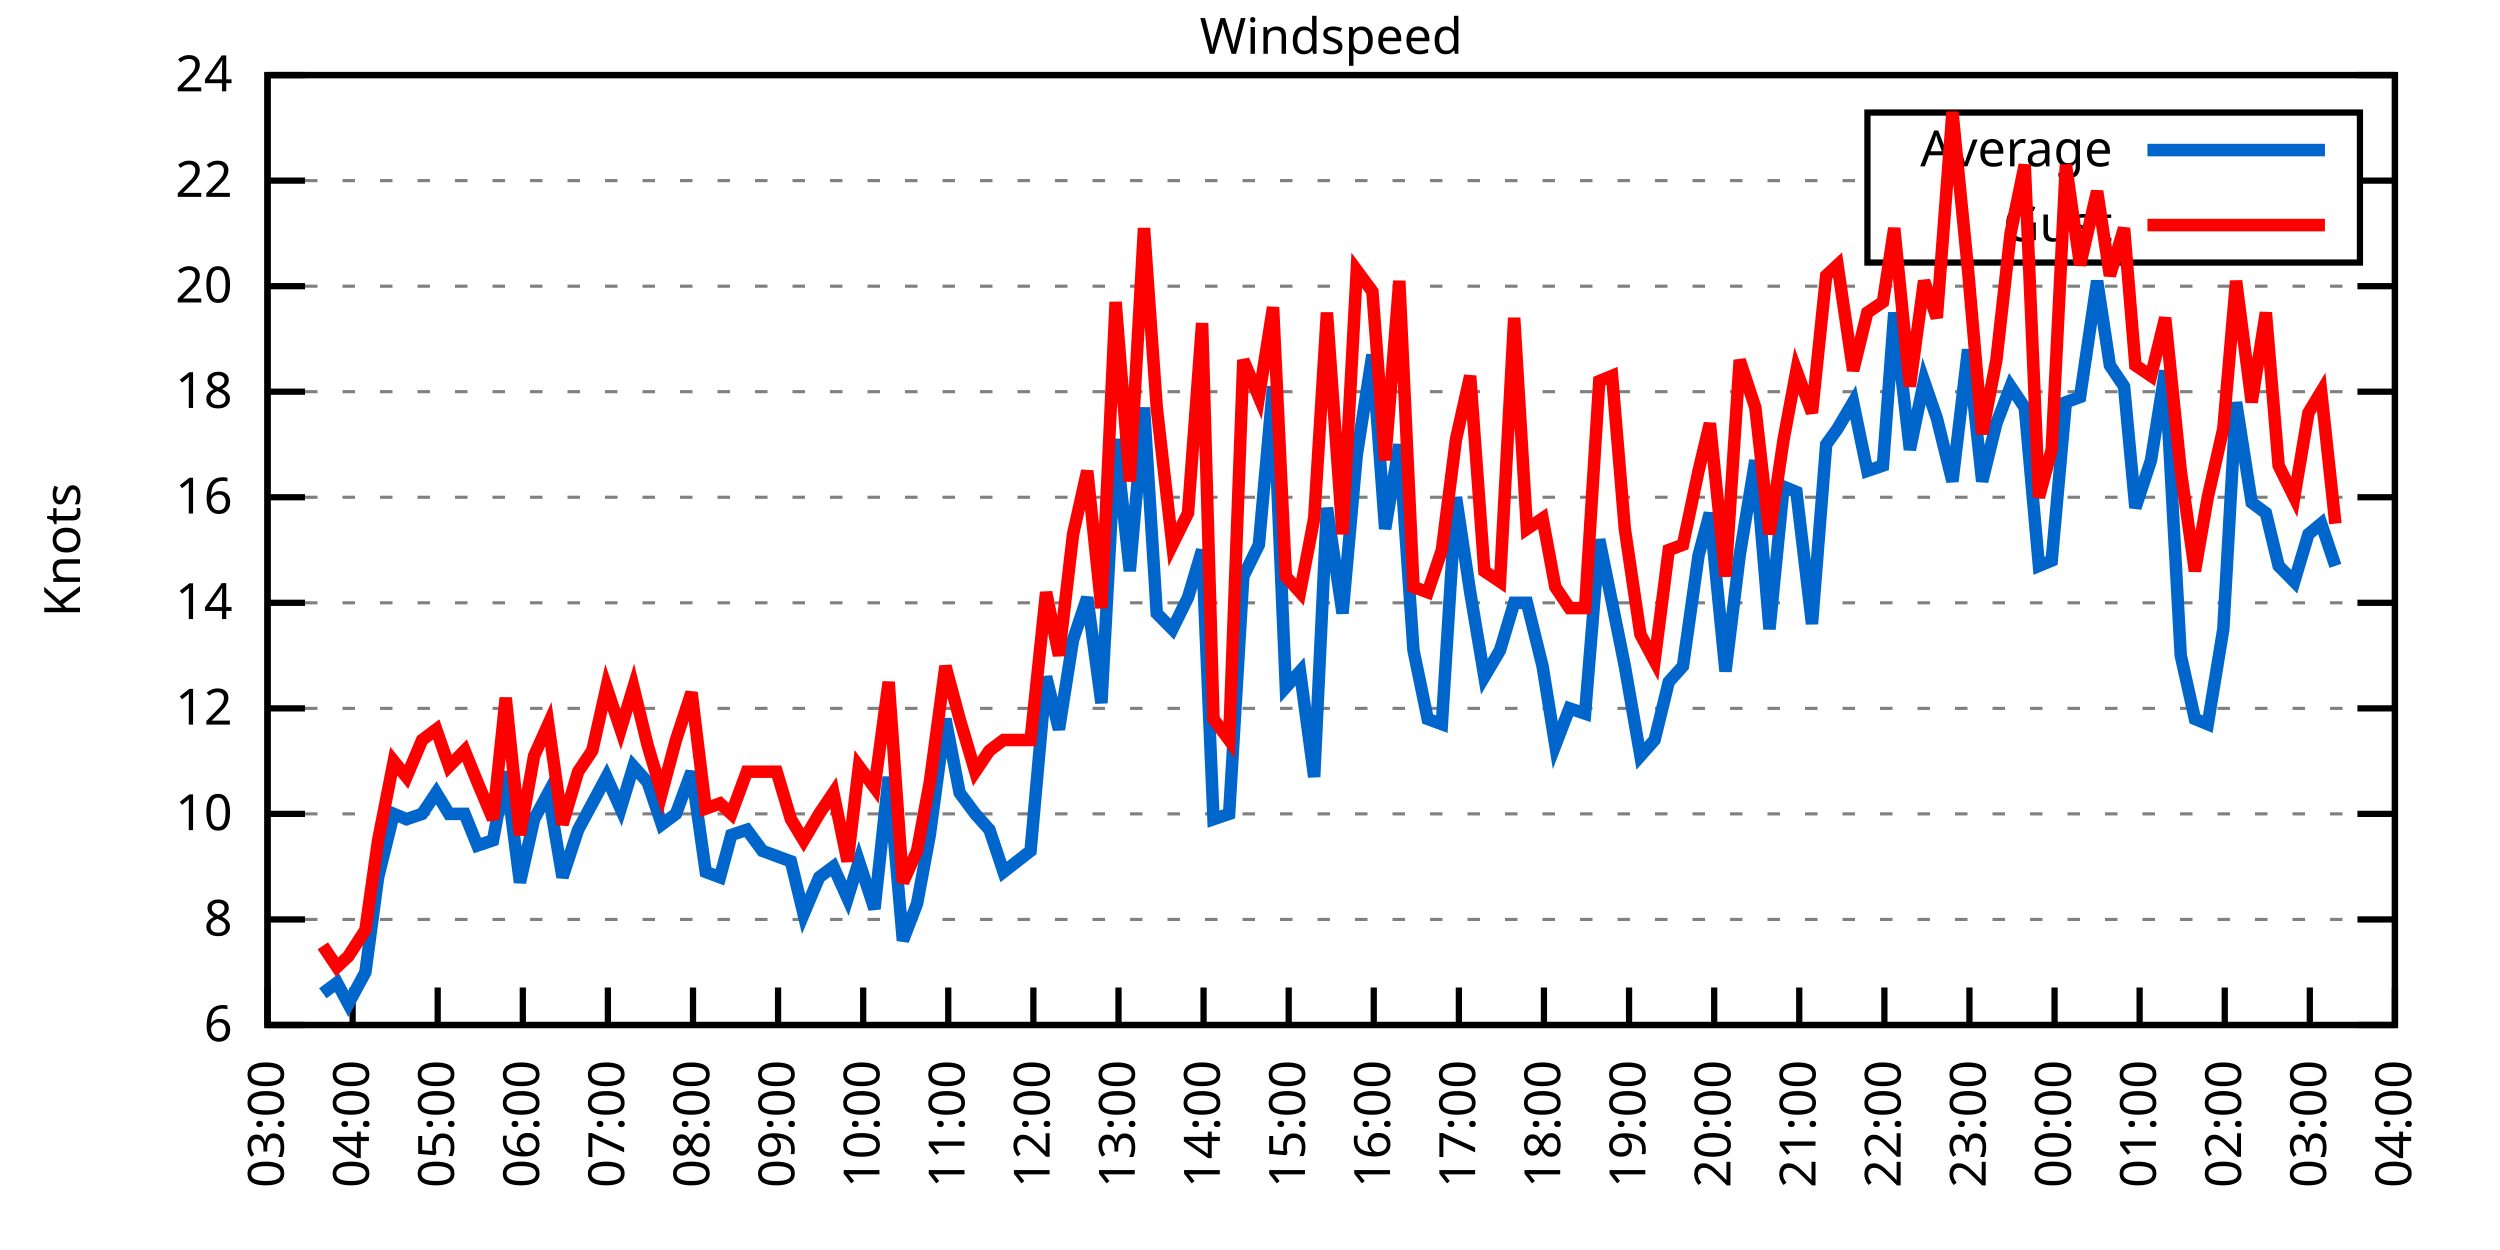
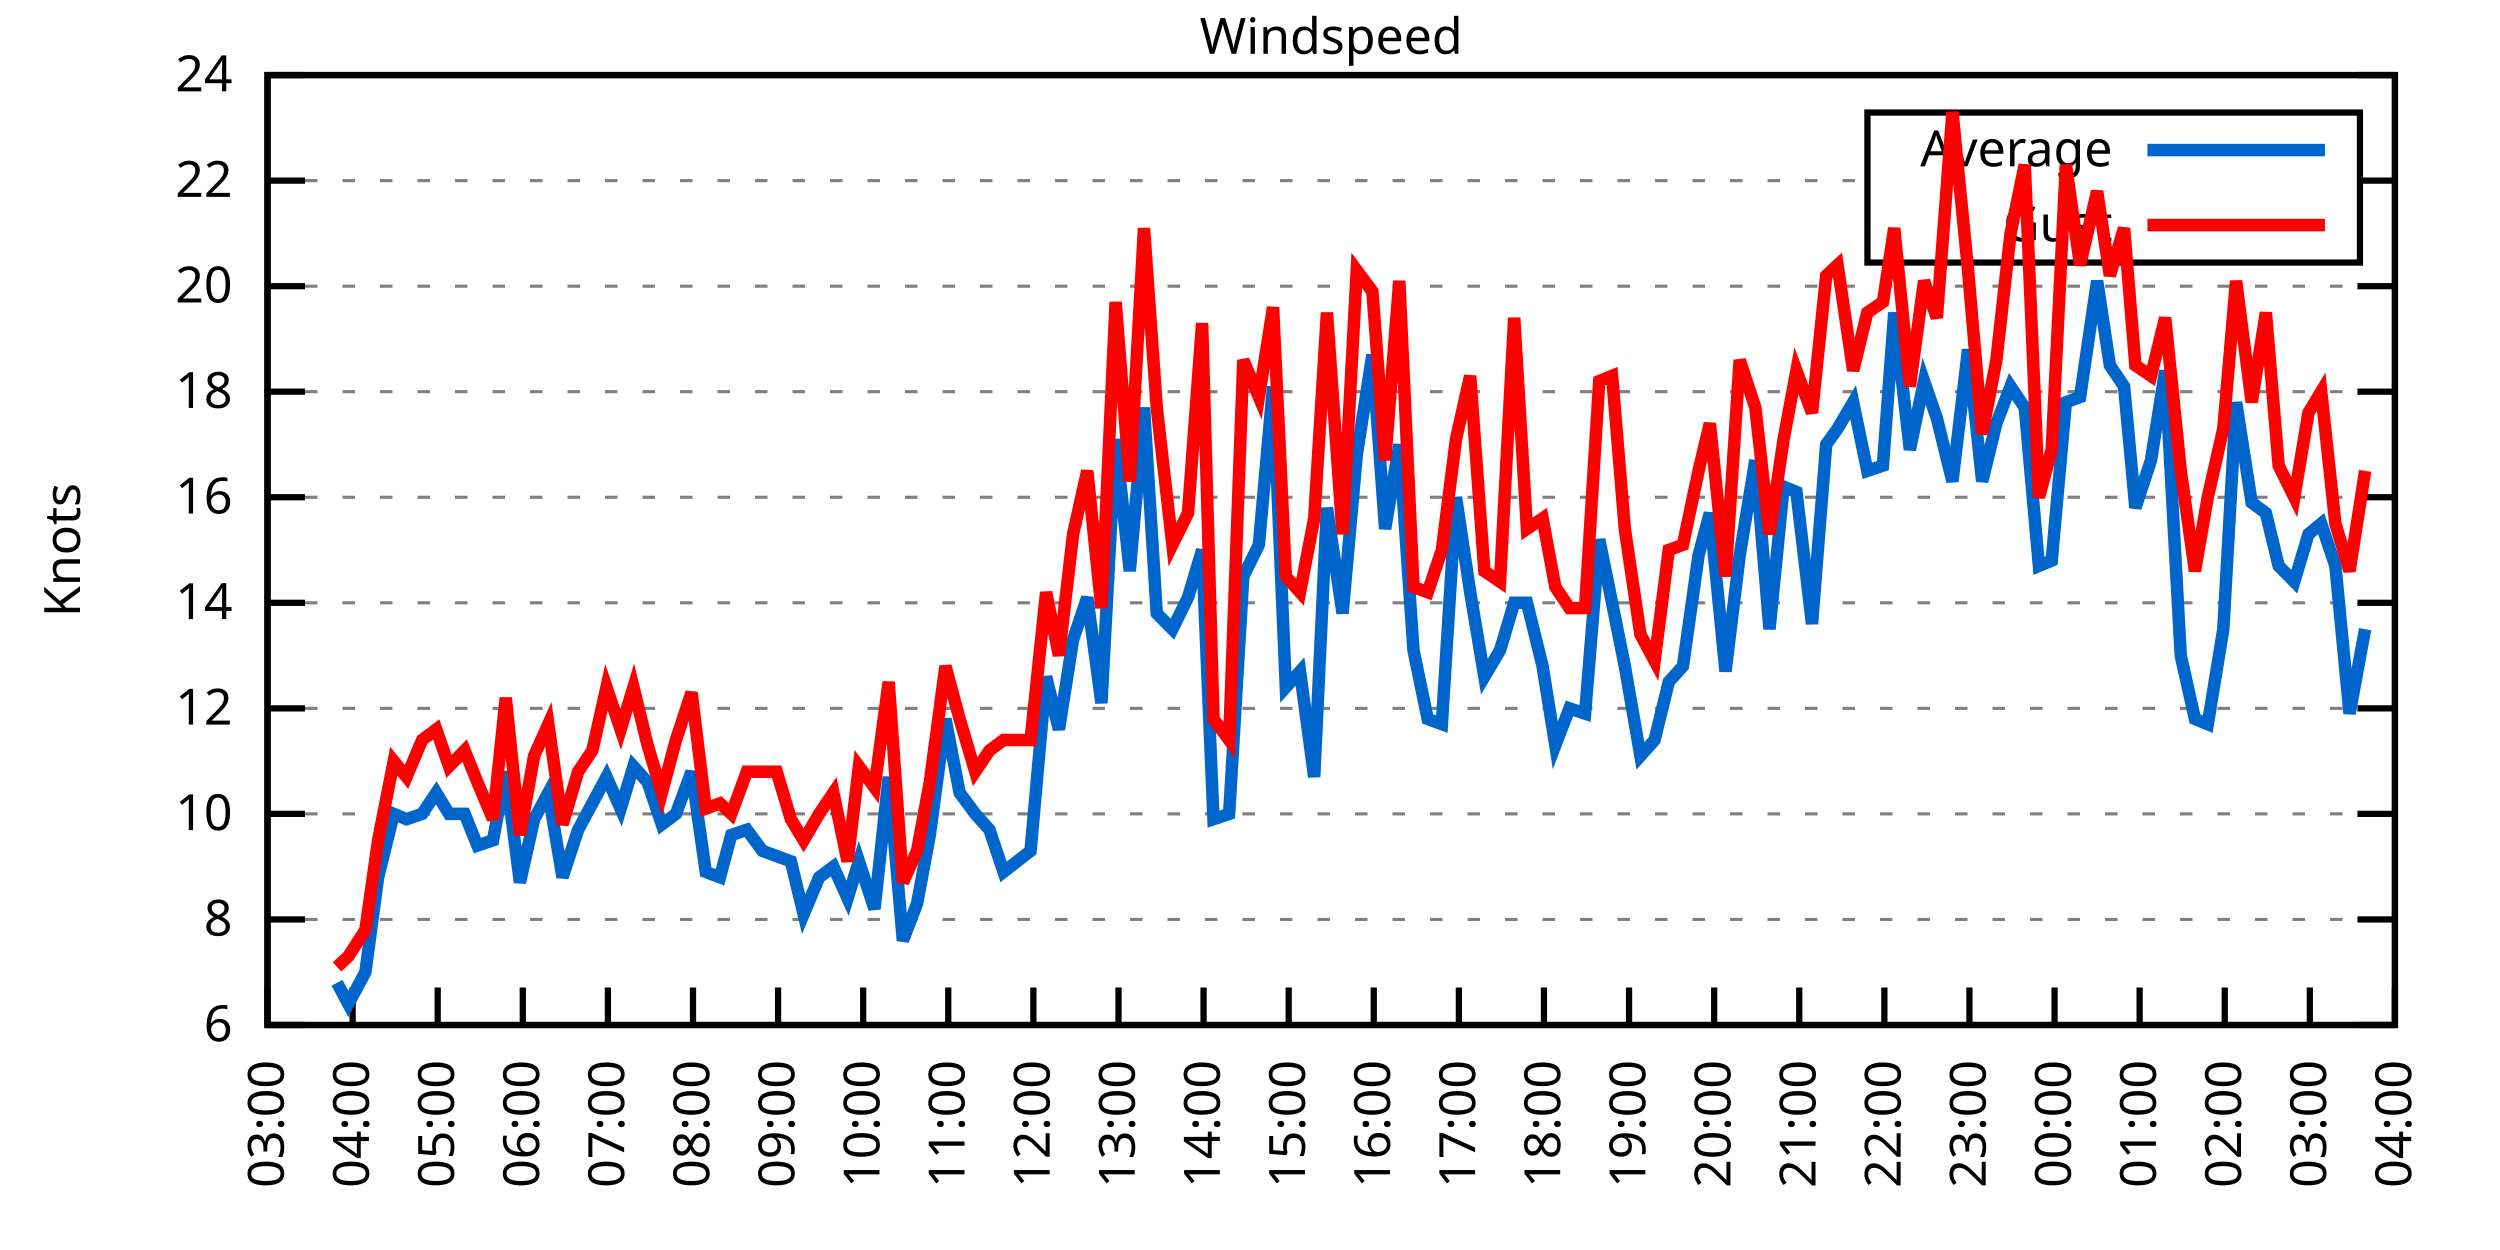
<svg xmlns="http://www.w3.org/2000/svg" xmlns:xlink="http://www.w3.org/1999/xlink" width="400" height="200" viewBox="0 0 400 200">
  <g id="gnuplot_canvas">
    <rect x="0" y="0" width="400" height="200" fill="none" />
    <defs>
      <circle id="gpDot" r="0.5" stroke-width="0.5" stroke="currentColor" />
      <path id="gpPt0" stroke-width="0.333" stroke="currentColor" d="M-1,0 h2 M0,-1 v2" />
      <path id="gpPt1" stroke-width="0.333" stroke="currentColor" d="M-1,-1 L1,1 M1,-1 L-1,1" />
      <path id="gpPt2" stroke-width="0.333" stroke="currentColor" d="M-1,0 L1,0 M0,-1 L0,1 M-1,-1 L1,1 M-1,1 L1,-1" />
      <rect id="gpPt3" stroke-width="0.333" stroke="currentColor" x="-1" y="-1" width="2" height="2" />
      <rect id="gpPt4" stroke-width="0.333" stroke="currentColor" fill="currentColor" x="-1" y="-1" width="2" height="2" />
      <circle id="gpPt5" stroke-width="0.333" stroke="currentColor" cx="0" cy="0" r="1" />
      <use xlink:href="#gpPt5" id="gpPt6" fill="currentColor" stroke="none" />
      <path id="gpPt7" stroke-width="0.333" stroke="currentColor" d="M0,-1.33 L-1.33,0.67 L1.33,0.67 z" />
      <use xlink:href="#gpPt7" id="gpPt8" fill="currentColor" stroke="none" />
      <use xlink:href="#gpPt7" id="gpPt9" stroke="currentColor" transform="rotate(180)" />
      <use xlink:href="#gpPt9" id="gpPt10" fill="currentColor" stroke="none" />
      <use xlink:href="#gpPt3" id="gpPt11" stroke="currentColor" transform="rotate(45)" />
      <use xlink:href="#gpPt11" id="gpPt12" fill="currentColor" stroke="none" />
      <path id="gpPt13" stroke-width="0.333" stroke="currentColor" d="M0,1.330 L1.265,0.411 L0.782,-1.067 L-0.782,-1.076 L-1.265,0.411 z" />
      <use xlink:href="#gpPt13" id="gpPt14" fill="currentColor" stroke="none" />
      <filter id="textbox" filterUnits="objectBoundingBox" x="0" y="0" height="1" width="1">
        <feFlood flood-color="white" flood-opacity="1" result="bgnd" />
        <feComposite in="SourceGraphic" in2="bgnd" operator="atop" />
      </filter>
      <filter id="greybox" filterUnits="objectBoundingBox" x="0" y="0" height="1" width="1">
        <feFlood flood-color="lightgrey" flood-opacity="1" result="grey" />
        <feComposite in="SourceGraphic" in2="grey" operator="atop" />
      </filter>
    </defs>
    <g fill="none" color="white" stroke="currentColor" stroke-width="1.00" stroke-linecap="butt" stroke-linejoin="miter">
</g>
    <g fill="none" color="black" stroke="currentColor" stroke-width="1.00" stroke-linecap="butt" stroke-linejoin="miter">
      <g stroke="none" shape-rendering="crispEdges">
        <polygon fill="rgb(255, 255, 255)" points="42.80,164.00 383.18,164.00 383.18,12.02 42.80,12.02 " />
      </g>
    </g>
    <g fill="none" color="black" stroke="currentColor" stroke-width="1.00" stroke-linecap="butt" stroke-linejoin="miter">
</g>
    <g fill="none" color="black" stroke="black" stroke-width="0.50" stroke-linecap="butt" stroke-linejoin="miter">
</g>
    <g fill="none" color="gray" stroke="currentColor" stroke-width="0.50" stroke-linecap="butt" stroke-linejoin="miter">
      <path stroke="gray" stroke-dasharray="2,4" class="gridline" d="M42.80,164.00 L383.19,164.00  " />
    </g>
    <g fill="none" color="gray" stroke="gray" stroke-width="1.00" stroke-linecap="butt" stroke-linejoin="miter">
</g>
    <g fill="none" color="black" stroke="currentColor" stroke-width="1.00" stroke-linecap="butt" stroke-linejoin="miter">
      <path stroke="black" d="M42.80,164.00 L48.80,164.00 M383.19,164.00 L377.19,164.00  " />
      <g transform="translate(37.20,166.60)" stroke="none" fill="black" font-family="Sans" font-size="8.00" text-anchor="end">
        <text>
          <tspan font-family="Sans"> 6</tspan>
        </text>
      </g>
    </g>
    <g fill="none" color="black" stroke="currentColor" stroke-width="1.00" stroke-linecap="butt" stroke-linejoin="miter">
</g>
    <g fill="none" color="black" stroke="black" stroke-width="0.50" stroke-linecap="butt" stroke-linejoin="miter">
</g>
    <g fill="none" color="gray" stroke="currentColor" stroke-width="0.50" stroke-linecap="butt" stroke-linejoin="miter">
      <path stroke="gray" stroke-dasharray="2,4" class="gridline" d="M42.80,147.11 L383.19,147.11  " />
    </g>
    <g fill="none" color="gray" stroke="gray" stroke-width="1.00" stroke-linecap="butt" stroke-linejoin="miter">
</g>
    <g fill="none" color="black" stroke="currentColor" stroke-width="1.00" stroke-linecap="butt" stroke-linejoin="miter">
      <path stroke="black" d="M42.80,147.11 L48.80,147.11 M383.19,147.11 L377.19,147.11  " />
      <g transform="translate(37.20,149.71)" stroke="none" fill="black" font-family="Sans" font-size="8.00" text-anchor="end">
        <text>
          <tspan font-family="Sans"> 8</tspan>
        </text>
      </g>
    </g>
    <g fill="none" color="black" stroke="currentColor" stroke-width="1.00" stroke-linecap="butt" stroke-linejoin="miter">
</g>
    <g fill="none" color="black" stroke="black" stroke-width="0.50" stroke-linecap="butt" stroke-linejoin="miter">
</g>
    <g fill="none" color="gray" stroke="currentColor" stroke-width="0.50" stroke-linecap="butt" stroke-linejoin="miter">
      <path stroke="gray" stroke-dasharray="2,4" class="gridline" d="M42.80,130.22 L383.19,130.22  " />
    </g>
    <g fill="none" color="gray" stroke="gray" stroke-width="1.00" stroke-linecap="butt" stroke-linejoin="miter">
</g>
    <g fill="none" color="black" stroke="currentColor" stroke-width="1.00" stroke-linecap="butt" stroke-linejoin="miter">
      <path stroke="black" d="M42.80,130.22 L48.80,130.22 M383.19,130.22 L377.19,130.22  " />
      <g transform="translate(37.20,132.82)" stroke="none" fill="black" font-family="Sans" font-size="8.00" text-anchor="end">
        <text>
          <tspan font-family="Sans"> 10</tspan>
        </text>
      </g>
    </g>
    <g fill="none" color="black" stroke="currentColor" stroke-width="1.00" stroke-linecap="butt" stroke-linejoin="miter">
</g>
    <g fill="none" color="black" stroke="black" stroke-width="0.50" stroke-linecap="butt" stroke-linejoin="miter">
</g>
    <g fill="none" color="gray" stroke="currentColor" stroke-width="0.50" stroke-linecap="butt" stroke-linejoin="miter">
      <path stroke="gray" stroke-dasharray="2,4" class="gridline" d="M42.80,113.34 L383.19,113.34  " />
    </g>
    <g fill="none" color="gray" stroke="gray" stroke-width="1.00" stroke-linecap="butt" stroke-linejoin="miter">
</g>
    <g fill="none" color="black" stroke="currentColor" stroke-width="1.00" stroke-linecap="butt" stroke-linejoin="miter">
      <path stroke="black" d="M42.80,113.34 L48.80,113.34 M383.19,113.34 L377.19,113.34  " />
      <g transform="translate(37.20,115.94)" stroke="none" fill="black" font-family="Sans" font-size="8.00" text-anchor="end">
        <text>
          <tspan font-family="Sans"> 12</tspan>
        </text>
      </g>
    </g>
    <g fill="none" color="black" stroke="currentColor" stroke-width="1.00" stroke-linecap="butt" stroke-linejoin="miter">
</g>
    <g fill="none" color="black" stroke="black" stroke-width="0.50" stroke-linecap="butt" stroke-linejoin="miter">
</g>
    <g fill="none" color="gray" stroke="currentColor" stroke-width="0.50" stroke-linecap="butt" stroke-linejoin="miter">
      <path stroke="gray" stroke-dasharray="2,4" class="gridline" d="M42.80,96.45 L383.19,96.45  " />
    </g>
    <g fill="none" color="gray" stroke="gray" stroke-width="1.00" stroke-linecap="butt" stroke-linejoin="miter">
</g>
    <g fill="none" color="black" stroke="currentColor" stroke-width="1.00" stroke-linecap="butt" stroke-linejoin="miter">
      <path stroke="black" d="M42.80,96.45 L48.80,96.45 M383.19,96.45 L377.19,96.45  " />
      <g transform="translate(37.20,99.05)" stroke="none" fill="black" font-family="Sans" font-size="8.00" text-anchor="end">
        <text>
          <tspan font-family="Sans"> 14</tspan>
        </text>
      </g>
    </g>
    <g fill="none" color="black" stroke="currentColor" stroke-width="1.00" stroke-linecap="butt" stroke-linejoin="miter">
</g>
    <g fill="none" color="black" stroke="black" stroke-width="0.50" stroke-linecap="butt" stroke-linejoin="miter">
</g>
    <g fill="none" color="gray" stroke="currentColor" stroke-width="0.50" stroke-linecap="butt" stroke-linejoin="miter">
      <path stroke="gray" stroke-dasharray="2,4" class="gridline" d="M42.80,79.56 L383.19,79.56  " />
    </g>
    <g fill="none" color="gray" stroke="gray" stroke-width="1.00" stroke-linecap="butt" stroke-linejoin="miter">
</g>
    <g fill="none" color="black" stroke="currentColor" stroke-width="1.00" stroke-linecap="butt" stroke-linejoin="miter">
      <path stroke="black" d="M42.80,79.56 L48.80,79.56 M383.19,79.56 L377.19,79.56  " />
      <g transform="translate(37.20,82.16)" stroke="none" fill="black" font-family="Sans" font-size="8.00" text-anchor="end">
        <text>
          <tspan font-family="Sans"> 16</tspan>
        </text>
      </g>
    </g>
    <g fill="none" color="black" stroke="currentColor" stroke-width="1.00" stroke-linecap="butt" stroke-linejoin="miter">
</g>
    <g fill="none" color="black" stroke="black" stroke-width="0.50" stroke-linecap="butt" stroke-linejoin="miter">
</g>
    <g fill="none" color="gray" stroke="currentColor" stroke-width="0.50" stroke-linecap="butt" stroke-linejoin="miter">
      <path stroke="gray" stroke-dasharray="2,4" class="gridline" d="M42.80,62.67 L383.19,62.67  " />
    </g>
    <g fill="none" color="gray" stroke="gray" stroke-width="1.00" stroke-linecap="butt" stroke-linejoin="miter">
</g>
    <g fill="none" color="black" stroke="currentColor" stroke-width="1.00" stroke-linecap="butt" stroke-linejoin="miter">
      <path stroke="black" d="M42.80,62.67 L48.80,62.67 M383.19,62.67 L377.19,62.67  " />
      <g transform="translate(37.20,65.27)" stroke="none" fill="black" font-family="Sans" font-size="8.00" text-anchor="end">
        <text>
          <tspan font-family="Sans"> 18</tspan>
        </text>
      </g>
    </g>
    <g fill="none" color="black" stroke="currentColor" stroke-width="1.00" stroke-linecap="butt" stroke-linejoin="miter">
</g>
    <g fill="none" color="black" stroke="black" stroke-width="0.50" stroke-linecap="butt" stroke-linejoin="miter">
</g>
    <g fill="none" color="gray" stroke="currentColor" stroke-width="0.50" stroke-linecap="butt" stroke-linejoin="miter">
      <path stroke="gray" stroke-dasharray="2,4" class="gridline" d="M42.80,45.79 L383.19,45.79  " />
    </g>
    <g fill="none" color="gray" stroke="gray" stroke-width="1.00" stroke-linecap="butt" stroke-linejoin="miter">
</g>
    <g fill="none" color="black" stroke="currentColor" stroke-width="1.00" stroke-linecap="butt" stroke-linejoin="miter">
      <path stroke="black" d="M42.80,45.79 L48.80,45.79 M383.19,45.79 L377.19,45.79  " />
      <g transform="translate(37.20,48.39)" stroke="none" fill="black" font-family="Sans" font-size="8.00" text-anchor="end">
        <text>
          <tspan font-family="Sans"> 20</tspan>
        </text>
      </g>
    </g>
    <g fill="none" color="black" stroke="currentColor" stroke-width="1.00" stroke-linecap="butt" stroke-linejoin="miter">
</g>
    <g fill="none" color="black" stroke="black" stroke-width="0.50" stroke-linecap="butt" stroke-linejoin="miter">
</g>
    <g fill="none" color="gray" stroke="currentColor" stroke-width="0.50" stroke-linecap="butt" stroke-linejoin="miter">
      <path stroke="gray" stroke-dasharray="2,4" class="gridline" d="M42.80,28.90 L298.79,28.90 M377.59,28.90 L383.19,28.90  " />
    </g>
    <g fill="none" color="gray" stroke="gray" stroke-width="1.00" stroke-linecap="butt" stroke-linejoin="miter">
</g>
    <g fill="none" color="black" stroke="currentColor" stroke-width="1.00" stroke-linecap="butt" stroke-linejoin="miter">
      <path stroke="black" d="M42.80,28.90 L48.80,28.90 M383.19,28.90 L377.19,28.90  " />
      <g transform="translate(37.20,31.50)" stroke="none" fill="black" font-family="Sans" font-size="8.00" text-anchor="end">
        <text>
          <tspan font-family="Sans"> 22</tspan>
        </text>
      </g>
    </g>
    <g fill="none" color="black" stroke="currentColor" stroke-width="1.00" stroke-linecap="butt" stroke-linejoin="miter">
</g>
    <g fill="none" color="black" stroke="black" stroke-width="0.50" stroke-linecap="butt" stroke-linejoin="miter">
</g>
    <g fill="none" color="gray" stroke="currentColor" stroke-width="0.50" stroke-linecap="butt" stroke-linejoin="miter">
      <path stroke="gray" stroke-dasharray="2,4" class="gridline" d="M42.80,12.01 L383.19,12.01  " />
    </g>
    <g fill="none" color="gray" stroke="gray" stroke-width="1.00" stroke-linecap="butt" stroke-linejoin="miter">
</g>
    <g fill="none" color="black" stroke="currentColor" stroke-width="1.00" stroke-linecap="butt" stroke-linejoin="miter">
      <path stroke="black" d="M42.80,12.01 L48.80,12.01 M383.19,12.01 L377.19,12.01  " />
      <g transform="translate(37.20,14.61)" stroke="none" fill="black" font-family="Sans" font-size="8.00" text-anchor="end">
        <text>
          <tspan font-family="Sans"> 24</tspan>
        </text>
      </g>
    </g>
    <g fill="none" color="black" stroke="currentColor" stroke-width="1.00" stroke-linecap="butt" stroke-linejoin="miter">
      <path stroke="black" d="M42.80,164.00 L42.80,158.00  " />
      <g transform="translate(45.40,169.60) rotate(270.00)" stroke="none" fill="black" font-family="Sans" font-size="8.00" text-anchor="end">
        <text>
          <tspan font-family="Sans">03:00</tspan>
        </text>
      </g>
    </g>
    <g fill="none" color="black" stroke="currentColor" stroke-width="1.00" stroke-linecap="butt" stroke-linejoin="miter">
      <path stroke="black" d="M56.42,164.00 L56.42,158.00  " />
      <g transform="translate(59.02,169.60) rotate(270.00)" stroke="none" fill="black" font-family="Sans" font-size="8.00" text-anchor="end">
        <text>
          <tspan font-family="Sans">04:00</tspan>
        </text>
      </g>
    </g>
    <g fill="none" color="black" stroke="currentColor" stroke-width="1.00" stroke-linecap="butt" stroke-linejoin="miter">
      <path stroke="black" d="M70.03,164.00 L70.03,158.00  " />
      <g transform="translate(72.63,169.60) rotate(270.00)" stroke="none" fill="black" font-family="Sans" font-size="8.00" text-anchor="end">
        <text>
          <tspan font-family="Sans">05:00</tspan>
        </text>
      </g>
    </g>
    <g fill="none" color="black" stroke="currentColor" stroke-width="1.00" stroke-linecap="butt" stroke-linejoin="miter">
      <path stroke="black" d="M83.65,164.00 L83.65,158.00  " />
      <g transform="translate(86.25,169.60) rotate(270.00)" stroke="none" fill="black" font-family="Sans" font-size="8.00" text-anchor="end">
        <text>
          <tspan font-family="Sans">06:00</tspan>
        </text>
      </g>
    </g>
    <g fill="none" color="black" stroke="currentColor" stroke-width="1.00" stroke-linecap="butt" stroke-linejoin="miter">
      <path stroke="black" d="M97.26,164.00 L97.26,158.00  " />
      <g transform="translate(99.86,169.60) rotate(270.00)" stroke="none" fill="black" font-family="Sans" font-size="8.00" text-anchor="end">
        <text>
          <tspan font-family="Sans">07:00</tspan>
        </text>
      </g>
    </g>
    <g fill="none" color="black" stroke="currentColor" stroke-width="1.00" stroke-linecap="butt" stroke-linejoin="miter">
      <path stroke="black" d="M110.88,164.00 L110.88,158.00  " />
      <g transform="translate(113.48,169.60) rotate(270.00)" stroke="none" fill="black" font-family="Sans" font-size="8.00" text-anchor="end">
        <text>
          <tspan font-family="Sans">08:00</tspan>
        </text>
      </g>
    </g>
    <g fill="none" color="black" stroke="currentColor" stroke-width="1.00" stroke-linecap="butt" stroke-linejoin="miter">
      <path stroke="black" d="M124.49,164.00 L124.49,158.00  " />
      <g transform="translate(127.09,169.60) rotate(270.00)" stroke="none" fill="black" font-family="Sans" font-size="8.00" text-anchor="end">
        <text>
          <tspan font-family="Sans">09:00</tspan>
        </text>
      </g>
    </g>
    <g fill="none" color="black" stroke="currentColor" stroke-width="1.00" stroke-linecap="butt" stroke-linejoin="miter">
      <path stroke="black" d="M138.11,164.00 L138.11,158.00  " />
      <g transform="translate(140.71,169.60) rotate(270.00)" stroke="none" fill="black" font-family="Sans" font-size="8.00" text-anchor="end">
        <text>
          <tspan font-family="Sans">10:00</tspan>
        </text>
      </g>
    </g>
    <g fill="none" color="black" stroke="currentColor" stroke-width="1.00" stroke-linecap="butt" stroke-linejoin="miter">
      <path stroke="black" d="M151.72,164.00 L151.72,158.00  " />
      <g transform="translate(154.32,169.60) rotate(270.00)" stroke="none" fill="black" font-family="Sans" font-size="8.00" text-anchor="end">
        <text>
          <tspan font-family="Sans">11:00</tspan>
        </text>
      </g>
    </g>
    <g fill="none" color="black" stroke="currentColor" stroke-width="1.00" stroke-linecap="butt" stroke-linejoin="miter">
      <path stroke="black" d="M165.34,164.00 L165.34,158.00  " />
      <g transform="translate(167.94,169.60) rotate(270.00)" stroke="none" fill="black" font-family="Sans" font-size="8.00" text-anchor="end">
        <text>
          <tspan font-family="Sans">12:00</tspan>
        </text>
      </g>
    </g>
    <g fill="none" color="black" stroke="currentColor" stroke-width="1.00" stroke-linecap="butt" stroke-linejoin="miter">
      <path stroke="black" d="M178.96,164.00 L178.96,158.00  " />
      <g transform="translate(181.56,169.60) rotate(270.00)" stroke="none" fill="black" font-family="Sans" font-size="8.00" text-anchor="end">
        <text>
          <tspan font-family="Sans">13:00</tspan>
        </text>
      </g>
    </g>
    <g fill="none" color="black" stroke="currentColor" stroke-width="1.00" stroke-linecap="butt" stroke-linejoin="miter">
      <path stroke="black" d="M192.57,164.00 L192.57,158.00  " />
      <g transform="translate(195.17,169.60) rotate(270.00)" stroke="none" fill="black" font-family="Sans" font-size="8.00" text-anchor="end">
        <text>
          <tspan font-family="Sans">14:00</tspan>
        </text>
      </g>
    </g>
    <g fill="none" color="black" stroke="currentColor" stroke-width="1.00" stroke-linecap="butt" stroke-linejoin="miter">
      <path stroke="black" d="M206.19,164.00 L206.19,158.00  " />
      <g transform="translate(208.79,169.60) rotate(270.00)" stroke="none" fill="black" font-family="Sans" font-size="8.00" text-anchor="end">
        <text>
          <tspan font-family="Sans">15:00</tspan>
        </text>
      </g>
    </g>
    <g fill="none" color="black" stroke="currentColor" stroke-width="1.00" stroke-linecap="butt" stroke-linejoin="miter">
      <path stroke="black" d="M219.80,164.00 L219.80,158.00  " />
      <g transform="translate(222.40,169.60) rotate(270.00)" stroke="none" fill="black" font-family="Sans" font-size="8.00" text-anchor="end">
        <text>
          <tspan font-family="Sans">16:00</tspan>
        </text>
      </g>
    </g>
    <g fill="none" color="black" stroke="currentColor" stroke-width="1.00" stroke-linecap="butt" stroke-linejoin="miter">
      <path stroke="black" d="M233.42,164.00 L233.42,158.00  " />
      <g transform="translate(236.02,169.60) rotate(270.00)" stroke="none" fill="black" font-family="Sans" font-size="8.00" text-anchor="end">
        <text>
          <tspan font-family="Sans">17:00</tspan>
        </text>
      </g>
    </g>
    <g fill="none" color="black" stroke="currentColor" stroke-width="1.00" stroke-linecap="butt" stroke-linejoin="miter">
      <path stroke="black" d="M247.03,164.00 L247.03,158.00  " />
      <g transform="translate(249.63,169.60) rotate(270.00)" stroke="none" fill="black" font-family="Sans" font-size="8.00" text-anchor="end">
        <text>
          <tspan font-family="Sans">18:00</tspan>
        </text>
      </g>
    </g>
    <g fill="none" color="black" stroke="currentColor" stroke-width="1.00" stroke-linecap="butt" stroke-linejoin="miter">
      <path stroke="black" d="M260.65,164.00 L260.65,158.00  " />
      <g transform="translate(263.25,169.60) rotate(270.00)" stroke="none" fill="black" font-family="Sans" font-size="8.00" text-anchor="end">
        <text>
          <tspan font-family="Sans">19:00</tspan>
        </text>
      </g>
    </g>
    <g fill="none" color="black" stroke="currentColor" stroke-width="1.00" stroke-linecap="butt" stroke-linejoin="miter">
      <path stroke="black" d="M274.27,164.00 L274.27,158.00  " />
      <g transform="translate(276.87,169.60) rotate(270.00)" stroke="none" fill="black" font-family="Sans" font-size="8.00" text-anchor="end">
        <text>
          <tspan font-family="Sans">20:00</tspan>
        </text>
      </g>
    </g>
    <g fill="none" color="black" stroke="currentColor" stroke-width="1.00" stroke-linecap="butt" stroke-linejoin="miter">
      <path stroke="black" d="M287.88,164.00 L287.88,158.00  " />
      <g transform="translate(290.48,169.60) rotate(270.00)" stroke="none" fill="black" font-family="Sans" font-size="8.00" text-anchor="end">
        <text>
          <tspan font-family="Sans">21:00</tspan>
        </text>
      </g>
    </g>
    <g fill="none" color="black" stroke="currentColor" stroke-width="1.00" stroke-linecap="butt" stroke-linejoin="miter">
      <path stroke="black" d="M301.50,164.00 L301.50,158.00  " />
      <g transform="translate(304.10,169.60) rotate(270.00)" stroke="none" fill="black" font-family="Sans" font-size="8.00" text-anchor="end">
        <text>
          <tspan font-family="Sans">22:00</tspan>
        </text>
      </g>
    </g>
    <g fill="none" color="black" stroke="currentColor" stroke-width="1.00" stroke-linecap="butt" stroke-linejoin="miter">
      <path stroke="black" d="M315.11,164.00 L315.11,158.00  " />
      <g transform="translate(317.71,169.60) rotate(270.00)" stroke="none" fill="black" font-family="Sans" font-size="8.00" text-anchor="end">
        <text>
          <tspan font-family="Sans">23:00</tspan>
        </text>
      </g>
    </g>
    <g fill="none" color="black" stroke="currentColor" stroke-width="1.00" stroke-linecap="butt" stroke-linejoin="miter">
      <path stroke="black" d="M328.73,164.00 L328.73,158.00  " />
      <g transform="translate(331.33,169.60) rotate(270.00)" stroke="none" fill="black" font-family="Sans" font-size="8.00" text-anchor="end">
        <text>
          <tspan font-family="Sans">00:00</tspan>
        </text>
      </g>
    </g>
    <g fill="none" color="black" stroke="currentColor" stroke-width="1.00" stroke-linecap="butt" stroke-linejoin="miter">
      <path stroke="black" d="M342.34,164.00 L342.34,158.00  " />
      <g transform="translate(344.94,169.60) rotate(270.00)" stroke="none" fill="black" font-family="Sans" font-size="8.00" text-anchor="end">
        <text>
          <tspan font-family="Sans">01:00</tspan>
        </text>
      </g>
    </g>
    <g fill="none" color="black" stroke="currentColor" stroke-width="1.00" stroke-linecap="butt" stroke-linejoin="miter">
      <path stroke="black" d="M355.96,164.00 L355.96,158.00  " />
      <g transform="translate(358.56,169.60) rotate(270.00)" stroke="none" fill="black" font-family="Sans" font-size="8.00" text-anchor="end">
        <text>
          <tspan font-family="Sans">02:00</tspan>
        </text>
      </g>
    </g>
    <g fill="none" color="black" stroke="currentColor" stroke-width="1.00" stroke-linecap="butt" stroke-linejoin="miter">
      <path stroke="black" d="M369.57,164.00 L369.57,158.00  " />
      <g transform="translate(372.17,169.60) rotate(270.00)" stroke="none" fill="black" font-family="Sans" font-size="8.00" text-anchor="end">
        <text>
          <tspan font-family="Sans">03:00</tspan>
        </text>
      </g>
    </g>
    <g fill="none" color="black" stroke="currentColor" stroke-width="1.00" stroke-linecap="butt" stroke-linejoin="miter">
      <path stroke="black" d="M383.19,164.00 L383.19,158.00  " />
      <g transform="translate(385.79,169.60) rotate(270.00)" stroke="none" fill="black" font-family="Sans" font-size="8.00" text-anchor="end">
        <text>
          <tspan font-family="Sans">04:00</tspan>
        </text>
      </g>
    </g>
    <g fill="none" color="black" stroke="currentColor" stroke-width="1.00" stroke-linecap="butt" stroke-linejoin="miter">
</g>
    <g fill="none" color="black" stroke="currentColor" stroke-width="1.00" stroke-linecap="butt" stroke-linejoin="miter">
      <path stroke="black" d="M42.80,12.01 L42.80,164.00 L383.19,164.00 L383.19,12.01 L42.80,12.01 Z  " />
    </g>
    <g fill="none" color="black" stroke="currentColor" stroke-width="1.00" stroke-linecap="butt" stroke-linejoin="miter">
</g>
    <g fill="none" color="black" stroke="currentColor" stroke-width="1.00" stroke-linecap="butt" stroke-linejoin="miter">
      <path stroke="black" d="M298.79,42.01 L298.79,18.01 L377.59,18.01 L377.59,42.01 L298.79,42.01 Z  " />
    </g>
    <g id="Windspeed_plot_1">
      <g fill="none" color="white" stroke="black" stroke-width="2.00" stroke-linecap="butt" stroke-linejoin="miter">
</g>
      <g fill="none" color="black" stroke="currentColor" stroke-width="2.00" stroke-linecap="butt" stroke-linejoin="miter">
        <g transform="translate(337.99,26.61)" stroke="none" fill="black" font-family="Sans" font-size="8.00" text-anchor="end">
          <text>
            <tspan font-family="Sans">Average</tspan>
          </text>
        </g>
      </g>
      <g fill="none" color="black" stroke="currentColor" stroke-width="2.00" stroke-linecap="butt" stroke-linejoin="miter">
-         <path stroke="rgb(  0, 102, 204)" d="M343.59,24.01 L371.99,24.01 M51.65,158.93 L53.92,157.24 L55.73,160.62 L58.46,155.56 L60.50,140.36 L63.00,130.22   L65.04,131.07 L67.54,130.22 L69.80,126.85 L71.85,130.22 L74.34,130.22 L76.39,135.29 L78.88,134.45 L80.92,123.47   L83.19,141.20 L85.46,131.07 L87.73,126.85 L90.00,140.36 L92.50,132.76 L94.77,128.54 L97.04,124.31 L99.30,129.38   L101.35,122.62 L103.62,125.16 L105.89,131.91 L108.15,130.22 L110.65,123.47 L112.92,139.51 L115.19,140.36 L117.01,133.60   L119.50,132.76 L122.00,136.14 L124.27,136.98 L126.54,137.82 L128.58,146.27 L131.07,140.36 L133.34,138.67 L135.61,143.73   L137.43,137.82 L139.92,145.42 L142.19,124.31 L144.46,150.49 L146.73,144.58 L148.77,133.60 L151.27,115.03 L153.54,126.85   L156.04,130.22 L158.31,132.76 L160.57,139.51 L164.89,136.14 L167.38,108.27 L169.43,116.71 L171.69,102.36 L173.96,95.60   L176.23,112.49 L178.50,70.27 L180.77,91.38 L183.04,65.21 L185.08,98.14 L187.58,100.67 L190.08,95.60 L192.34,88.00   L194.16,131.07 L196.66,130.22 L198.93,92.23 L201.42,87.16 L203.69,61.83 L205.73,109.96 L208.00,107.43 L210.27,124.31   L212.31,81.25 L214.81,98.14 L217.08,72.81 L219.58,56.76 L221.62,84.63 L223.89,71.12 L226.16,104.05 L228.43,115.03   L230.70,115.87 L232.96,79.56 L235.23,94.76 L237.50,108.27 L240.00,104.05 L242.27,96.45 L244.31,96.45 L246.81,106.58   L248.85,119.25 L251.12,113.34 L253.61,114.18 L255.88,86.32 L257.93,96.45 L259.97,106.58 L262.47,120.94 L264.73,118.40   L267.00,109.11 L269.27,106.58 L271.77,88.85 L273.58,82.09 L276.08,107.43 L278.35,88.85 L280.85,73.65 L283.12,100.67   L285.38,77.87 L287.43,78.72 L289.92,99.83 L292.19,71.12 L294.01,68.58 L296.50,64.36 L298.77,75.34 L301.27,74.49   L303.08,50.01 L305.58,71.96 L307.85,60.98 L309.89,66.90 L312.39,77.03 L314.89,55.92 L317.15,77.03 L319.42,67.74   L321.69,61.83 L323.96,65.21 L326.23,90.54 L328.27,89.69 L330.54,64.36 L332.81,63.52 L335.54,44.94 L337.58,58.45   L339.85,61.83 L341.66,81.25 L344.16,73.65 L346.43,59.30 L348.92,104.89 L351.19,115.03 L353.24,115.87 L355.73,100.67   L357.77,64.36 L360.27,80.41 L362.54,82.09 L364.58,90.54 L367.08,93.07 L369.35,85.47 L371.39,83.78 L373.66,90.54    " />
+         <path stroke="rgb(  0, 102, 204)" d="M343.59,24.01 L371.99,24.01 M53.92,157.24 L55.73,160.62 L58.46,155.56 L60.50,140.36 L63.00,130.22 L65.04,131.07   L67.54,130.22 L69.80,126.85 L71.85,130.22 L74.34,130.22 L76.39,135.29 L78.88,134.45 L80.92,123.47 L83.19,141.20   L85.46,131.07 L87.73,126.85 L90.00,140.36 L92.50,132.76 L94.77,128.54 L97.04,124.31 L99.30,129.38 L101.35,122.62   L103.62,125.16 L105.89,131.91 L108.15,130.22 L110.65,123.47 L112.92,139.51 L115.19,140.36 L117.01,133.60 L119.50,132.76   L122.00,136.14 L124.27,136.98 L126.54,137.82 L128.58,146.27 L131.07,140.36 L133.34,138.67 L135.61,143.73 L137.43,137.82   L139.92,145.42 L142.19,124.31 L144.46,150.49 L146.73,144.58 L148.77,133.60 L151.27,115.03 L153.54,126.85 L156.04,130.22   L158.31,132.76 L160.57,139.51 L164.89,136.14 L167.38,108.27 L169.43,116.71 L171.69,102.36 L173.96,95.60 L176.23,112.49   L178.50,70.27 L180.77,91.38 L183.04,65.21 L185.08,98.14 L187.58,100.67 L190.08,95.60 L192.34,88.00 L194.16,131.07   L196.66,130.22 L198.93,92.23 L201.42,87.16 L203.69,61.83 L205.73,109.96 L208.00,107.43 L210.27,124.31 L212.31,81.25   L214.81,98.14 L217.08,72.81 L219.58,56.76 L221.62,84.63 L223.89,71.12 L226.16,104.05 L228.43,115.03 L230.70,115.87   L232.96,79.56 L235.23,94.76 L237.50,108.27 L240.00,104.05 L242.27,96.45 L244.31,96.45 L246.81,106.58 L248.85,119.25   L251.12,113.34 L253.61,114.18 L255.88,86.32 L257.93,96.45 L259.97,106.58 L262.47,120.94 L264.73,118.40 L267.00,109.11   L269.27,106.58 L271.77,88.85 L273.58,82.09 L276.08,107.43 L278.35,88.85 L280.85,73.65 L283.12,100.67 L285.38,77.87   L287.43,78.72 L289.92,99.83 L292.19,71.12 L294.01,68.58 L296.50,64.36 L298.77,75.34 L301.27,74.49 L303.08,50.01   L305.58,71.96 L307.85,60.98 L309.89,66.90 L312.39,77.03 L314.89,55.92 L317.15,77.03 L319.42,67.74 L321.69,61.83   L323.96,65.21 L326.23,90.54 L328.27,89.69 L330.54,64.36 L332.81,63.52 L335.54,44.94 L337.58,58.45 L339.85,61.83   L341.66,81.25 L344.16,73.65 L346.43,59.30 L348.92,104.89 L351.19,115.03 L353.24,115.87 L355.73,100.67 L357.77,64.36   L360.27,80.41 L362.54,82.09 L364.58,90.54 L367.08,93.07 L369.35,85.47 L371.39,83.78 L373.66,90.54 L375.93,114.18   L378.42,100.67  " />
      </g>
    </g>
    <g id="Windspeed_plot_2">
      <g fill="none" color="black" stroke="currentColor" stroke-width="2.00" stroke-linecap="butt" stroke-linejoin="miter">
        <g transform="translate(337.99,38.61)" stroke="none" fill="black" font-family="Sans" font-size="8.00" text-anchor="end">
          <text>
            <tspan font-family="Sans">Gust</tspan>
          </text>
        </g>
      </g>
      <g fill="none" color="black" stroke="currentColor" stroke-width="2.00" stroke-linecap="butt" stroke-linejoin="miter">
-         <path stroke="rgb(255,   0,   0)" d="M343.59,36.01 L371.99,36.01 M51.65,151.33 L53.92,154.71 L55.73,153.02 L58.46,148.80 L60.50,134.45 L63.00,121.78   L65.04,124.31 L67.54,118.40 L69.80,116.71 L71.85,122.62 L74.34,120.09 L76.39,125.16 L78.88,131.07 L80.92,111.65   L83.19,133.60 L85.46,120.94 L87.73,115.87 L90.00,131.91 L92.50,123.47 L94.77,120.09 L97.04,109.96 L99.30,116.71   L101.35,109.96 L103.62,119.25 L105.89,126.85 L108.15,118.40 L110.65,110.80 L112.92,129.38 L115.19,128.54 L117.01,130.22   L119.50,123.47 L122.00,123.47 L124.27,123.47 L126.54,131.07 L128.58,134.45 L131.07,130.22 L133.34,126.85 L135.61,137.82   L137.43,122.62 L139.92,126.00 L142.19,109.11 L144.46,141.20 L146.73,136.14 L148.77,125.16 L151.27,106.58 L153.54,115.03   L156.04,123.47 L158.31,120.09 L160.57,118.40 L164.89,118.40 L167.38,94.76 L169.43,104.89 L171.69,85.47 L173.96,75.34   L176.23,97.29 L178.50,48.32 L180.77,77.03 L183.04,36.50 L185.08,65.21 L187.58,87.16 L190.08,82.09 L192.34,51.70   L194.16,115.03 L196.66,118.40 L198.93,57.61 L201.42,63.52 L203.69,49.16 L205.73,92.23 L208.00,94.76 L210.27,82.94   L212.31,50.01 L214.81,85.47 L217.08,43.25 L219.58,46.63 L221.62,73.65 L223.89,44.94 L226.16,93.92 L228.43,94.76   L230.70,88.00 L232.96,70.27 L235.23,60.14 L237.50,91.38 L240.00,93.07 L242.27,50.85 L244.31,84.63 L246.81,82.94   L248.85,93.92 L251.12,97.29 L253.61,97.29 L255.88,60.98 L257.93,60.14 L259.97,84.63 L262.47,101.52 L264.73,105.74   L267.00,88.00 L269.27,87.16 L271.77,75.34 L273.58,67.74 L276.08,92.23 L278.35,57.61 L280.85,65.21 L283.12,85.47   L285.38,70.27 L287.43,59.30 L289.92,66.05 L292.19,44.10 L294.01,42.41 L296.50,59.30 L298.77,50.01 L301.27,48.32   L303.08,36.50 L305.58,61.83 L307.85,44.94 L309.89,50.85 L312.39,17.92 L314.89,43.25 L317.15,69.43 L319.42,57.61   L321.69,37.34 L323.96,26.36 L326.23,79.56 L328.27,71.96 L330.54,26.36 L332.81,42.41 L335.54,30.59 L337.58,44.10   L339.85,36.50 L341.66,58.45 L344.16,60.14 L346.43,50.85 L348.92,75.34 L351.19,91.38 L353.24,79.56 L355.73,68.58   L357.77,44.94 L360.27,64.36 L362.54,50.01 L364.58,74.49 L367.08,79.56 L369.35,66.05 L371.39,62.67 L373.66,83.78    " />
+         <path stroke="rgb(255,   0,   0)" d="M343.59,36.01 L371.99,36.01 M53.92,154.71 L55.73,153.02 L58.46,148.80 L60.50,134.45 L63.00,121.78 L65.04,124.31   L67.54,118.40 L69.80,116.71 L71.85,122.62 L74.34,120.09 L76.39,125.16 L78.88,131.07 L80.92,111.65 L83.19,133.60   L85.46,120.94 L87.73,115.87 L90.00,131.91 L92.50,123.47 L94.77,120.09 L97.04,109.96 L99.30,116.71 L101.35,109.96   L103.62,119.25 L105.89,126.85 L108.15,118.40 L110.65,110.80 L112.92,129.38 L115.19,128.54 L117.01,130.22 L119.50,123.47   L122.00,123.47 L124.27,123.47 L126.54,131.07 L128.58,134.45 L131.07,130.22 L133.34,126.85 L135.61,137.82 L137.43,122.62   L139.92,126.00 L142.19,109.11 L144.46,141.20 L146.73,136.14 L148.77,125.16 L151.27,106.58 L153.54,115.03 L156.04,123.47   L158.31,120.09 L160.57,118.40 L164.89,118.40 L167.38,94.76 L169.43,104.89 L171.69,85.47 L173.96,75.34 L176.23,97.29   L178.50,48.32 L180.77,77.03 L183.04,36.50 L185.08,65.21 L187.58,87.16 L190.08,82.09 L192.34,51.70 L194.16,115.03   L196.66,118.40 L198.93,57.61 L201.42,63.52 L203.69,49.16 L205.73,92.23 L208.00,94.76 L210.27,82.94 L212.31,50.01   L214.81,85.47 L217.08,43.25 L219.58,46.63 L221.62,73.65 L223.89,44.94 L226.16,93.92 L228.43,94.76 L230.70,88.00   L232.96,70.27 L235.23,60.14 L237.50,91.38 L240.00,93.07 L242.27,50.85 L244.31,84.63 L246.81,82.94 L248.85,93.92   L251.12,97.29 L253.61,97.29 L255.88,60.98 L257.93,60.14 L259.97,84.63 L262.47,101.52 L264.73,105.74 L267.00,88.00   L269.27,87.16 L271.77,75.34 L273.58,67.74 L276.08,92.23 L278.35,57.61 L280.85,65.21 L283.12,85.47 L285.38,70.27   L287.43,59.30 L289.92,66.05 L292.19,44.10 L294.01,42.41 L296.50,59.30 L298.77,50.01 L301.27,48.32 L303.08,36.50   L305.58,61.83 L307.85,44.94 L309.89,50.85 L312.39,17.92 L314.89,43.25 L317.15,69.43 L319.42,57.61 L321.69,37.34   L323.96,26.36 L326.23,79.56 L328.27,71.96 L330.54,26.36 L332.81,42.41 L335.54,30.59 L337.58,44.10 L339.85,36.50   L341.66,58.45 L344.16,60.14 L346.43,50.85 L348.92,75.34 L351.19,91.38 L353.24,79.56 L355.73,68.58 L357.77,44.94   L360.27,64.36 L362.54,50.01 L364.58,74.49 L367.08,79.56 L369.35,66.05 L371.39,62.67 L373.66,83.78 L375.93,91.38   L378.42,75.34  " />
      </g>
    </g>
    <g fill="none" color="black" stroke="currentColor" stroke-width="2.00" stroke-linecap="butt" stroke-linejoin="miter">
</g>
    <g fill="none" color="black" stroke="black" stroke-width="1.00" stroke-linecap="butt" stroke-linejoin="miter">
</g>
    <g fill="none" color="black" stroke="currentColor" stroke-width="1.00" stroke-linecap="butt" stroke-linejoin="miter">
      <path stroke="black" d="M42.80,12.01 L42.80,164.00 L383.19,164.00 L383.19,12.01 L42.80,12.01 Z  " />
      <g transform="translate(12.80,88.01) rotate(270.00)" stroke="none" fill="black" font-family="Sans" font-size="8.00" text-anchor="middle">
        <text>
          <tspan font-family="Sans">Knots</tspan>
        </text>
      </g>
    </g>
    <g fill="none" color="black" stroke="currentColor" stroke-width="1.00" stroke-linecap="butt" stroke-linejoin="miter">
</g>
    <g fill="none" color="black" stroke="currentColor" stroke-width="1.00" stroke-linecap="butt" stroke-linejoin="miter">
      <g transform="translate(212.99,8.61)" stroke="none" fill="black" font-family="Sans" font-size="8.00" text-anchor="middle">
        <text>
          <tspan font-family="Sans">Windspeed</tspan>
        </text>
      </g>
    </g>
    <g fill="none" color="black" stroke="currentColor" stroke-width="1.00" stroke-linecap="butt" stroke-linejoin="miter">
</g>
  </g>
</svg>
